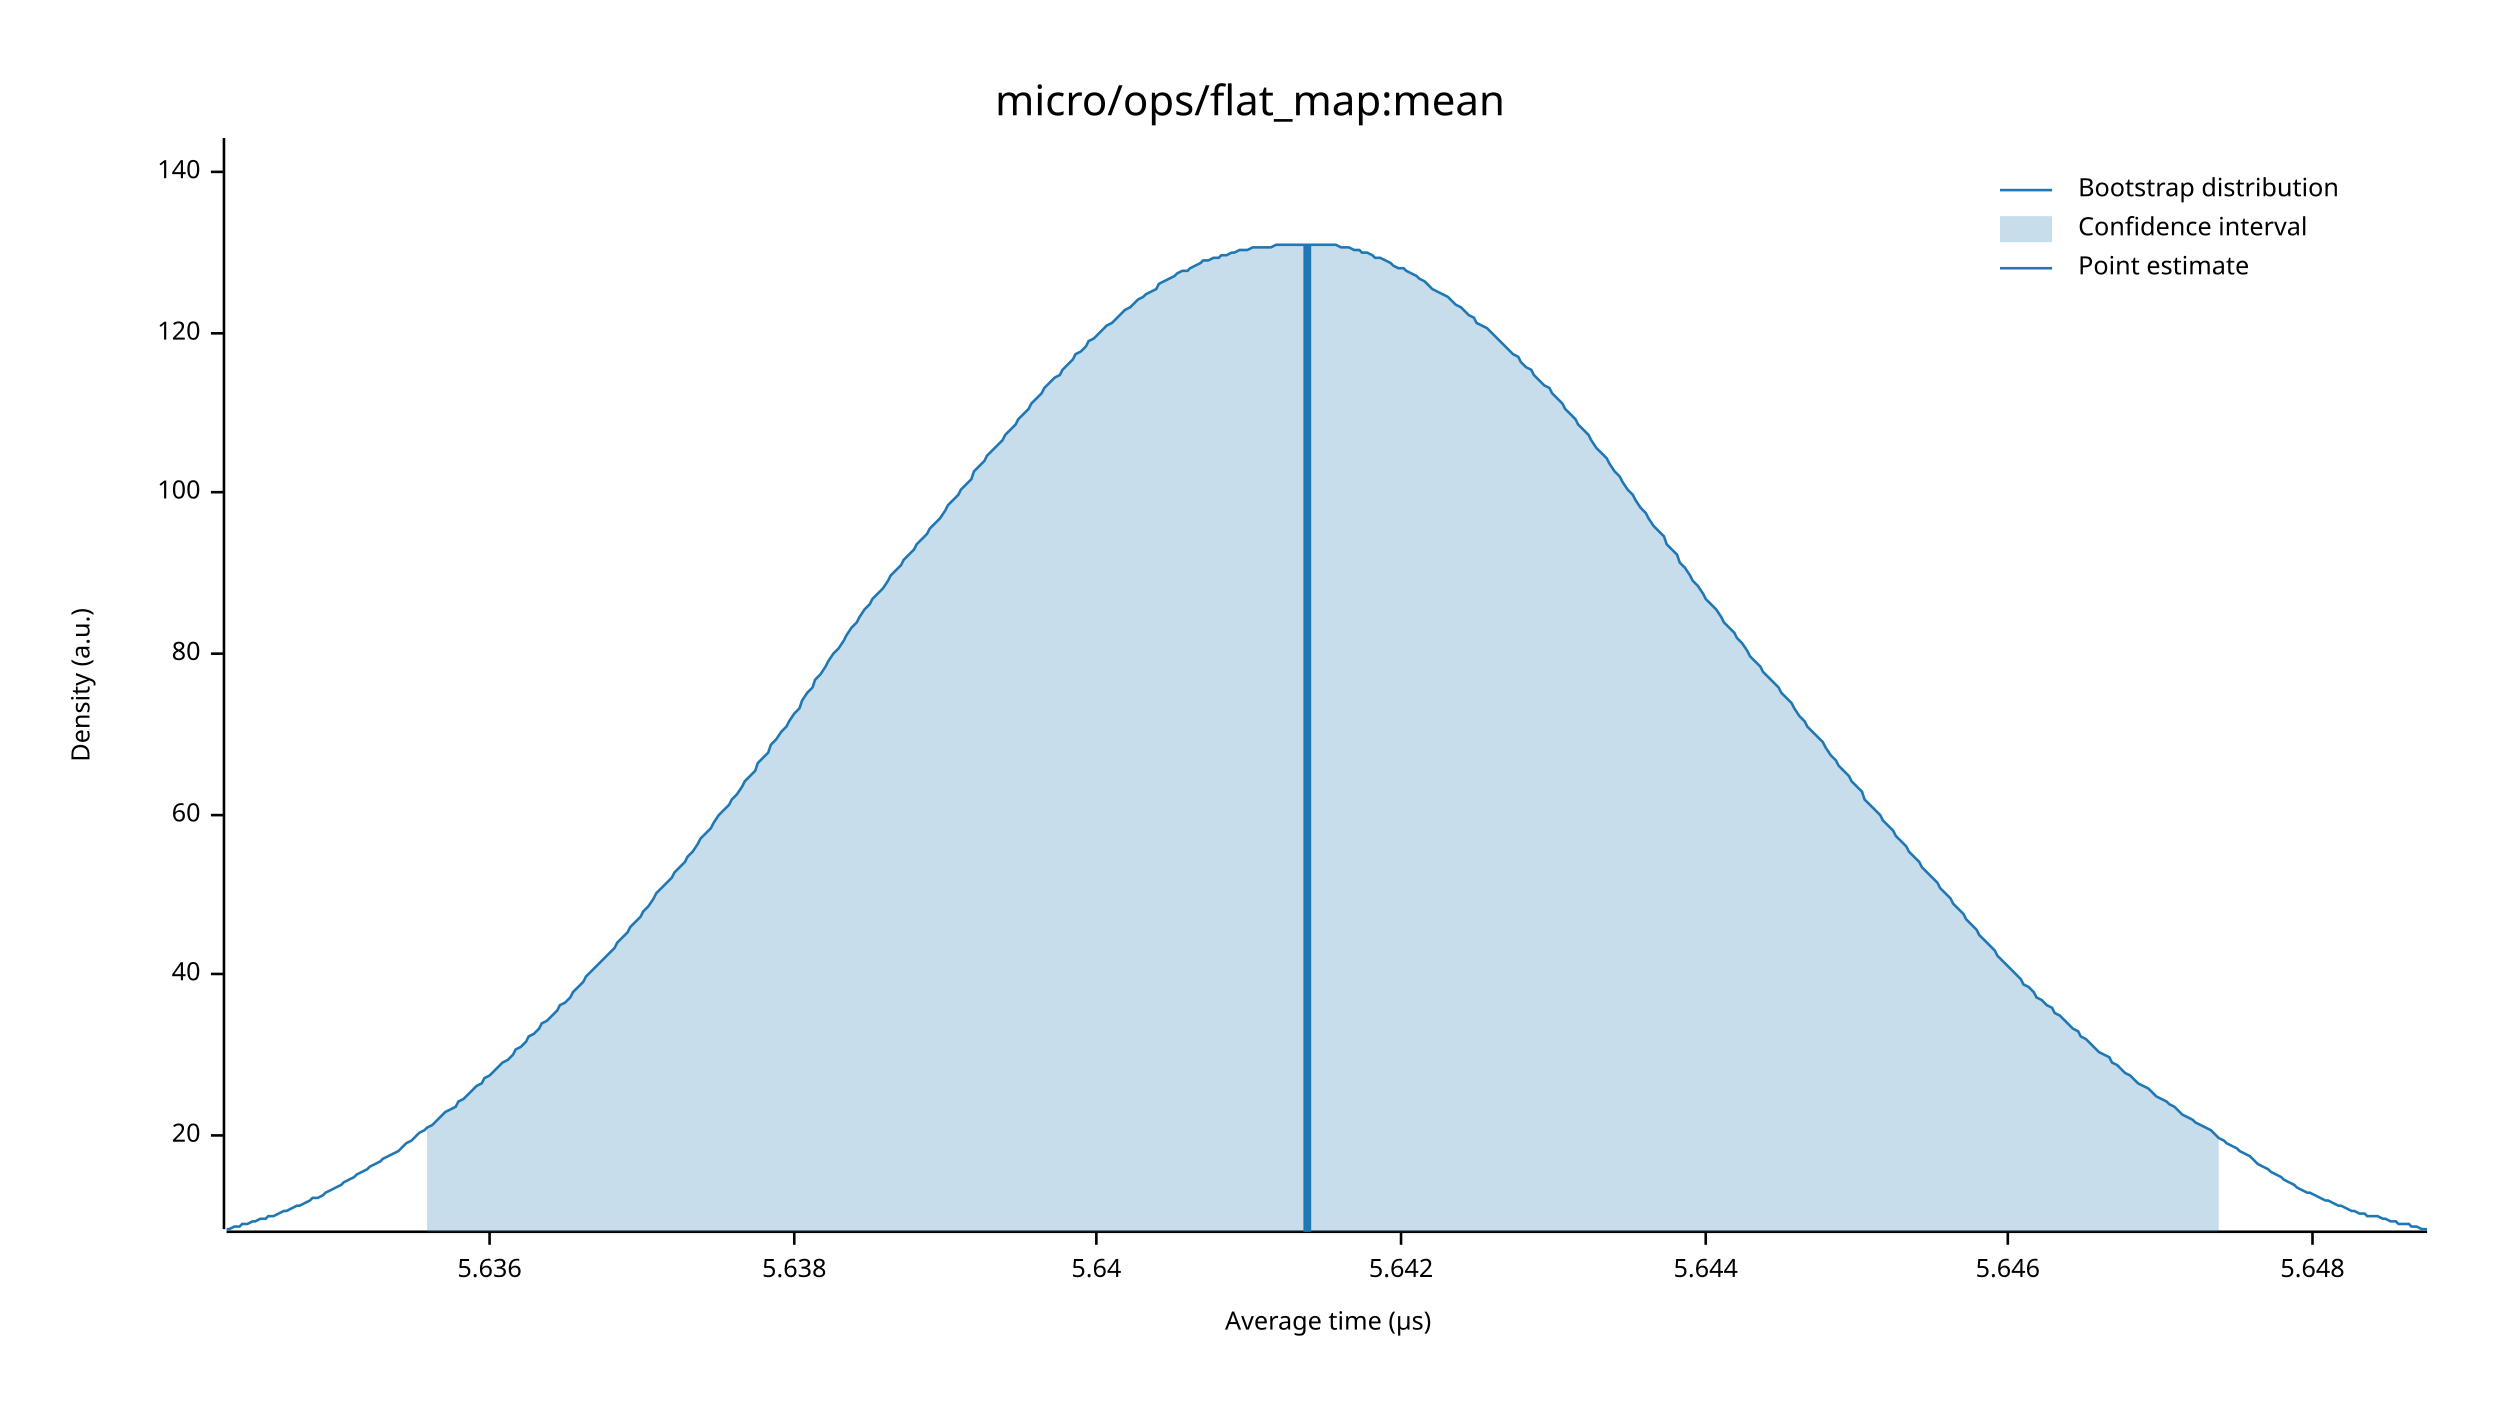
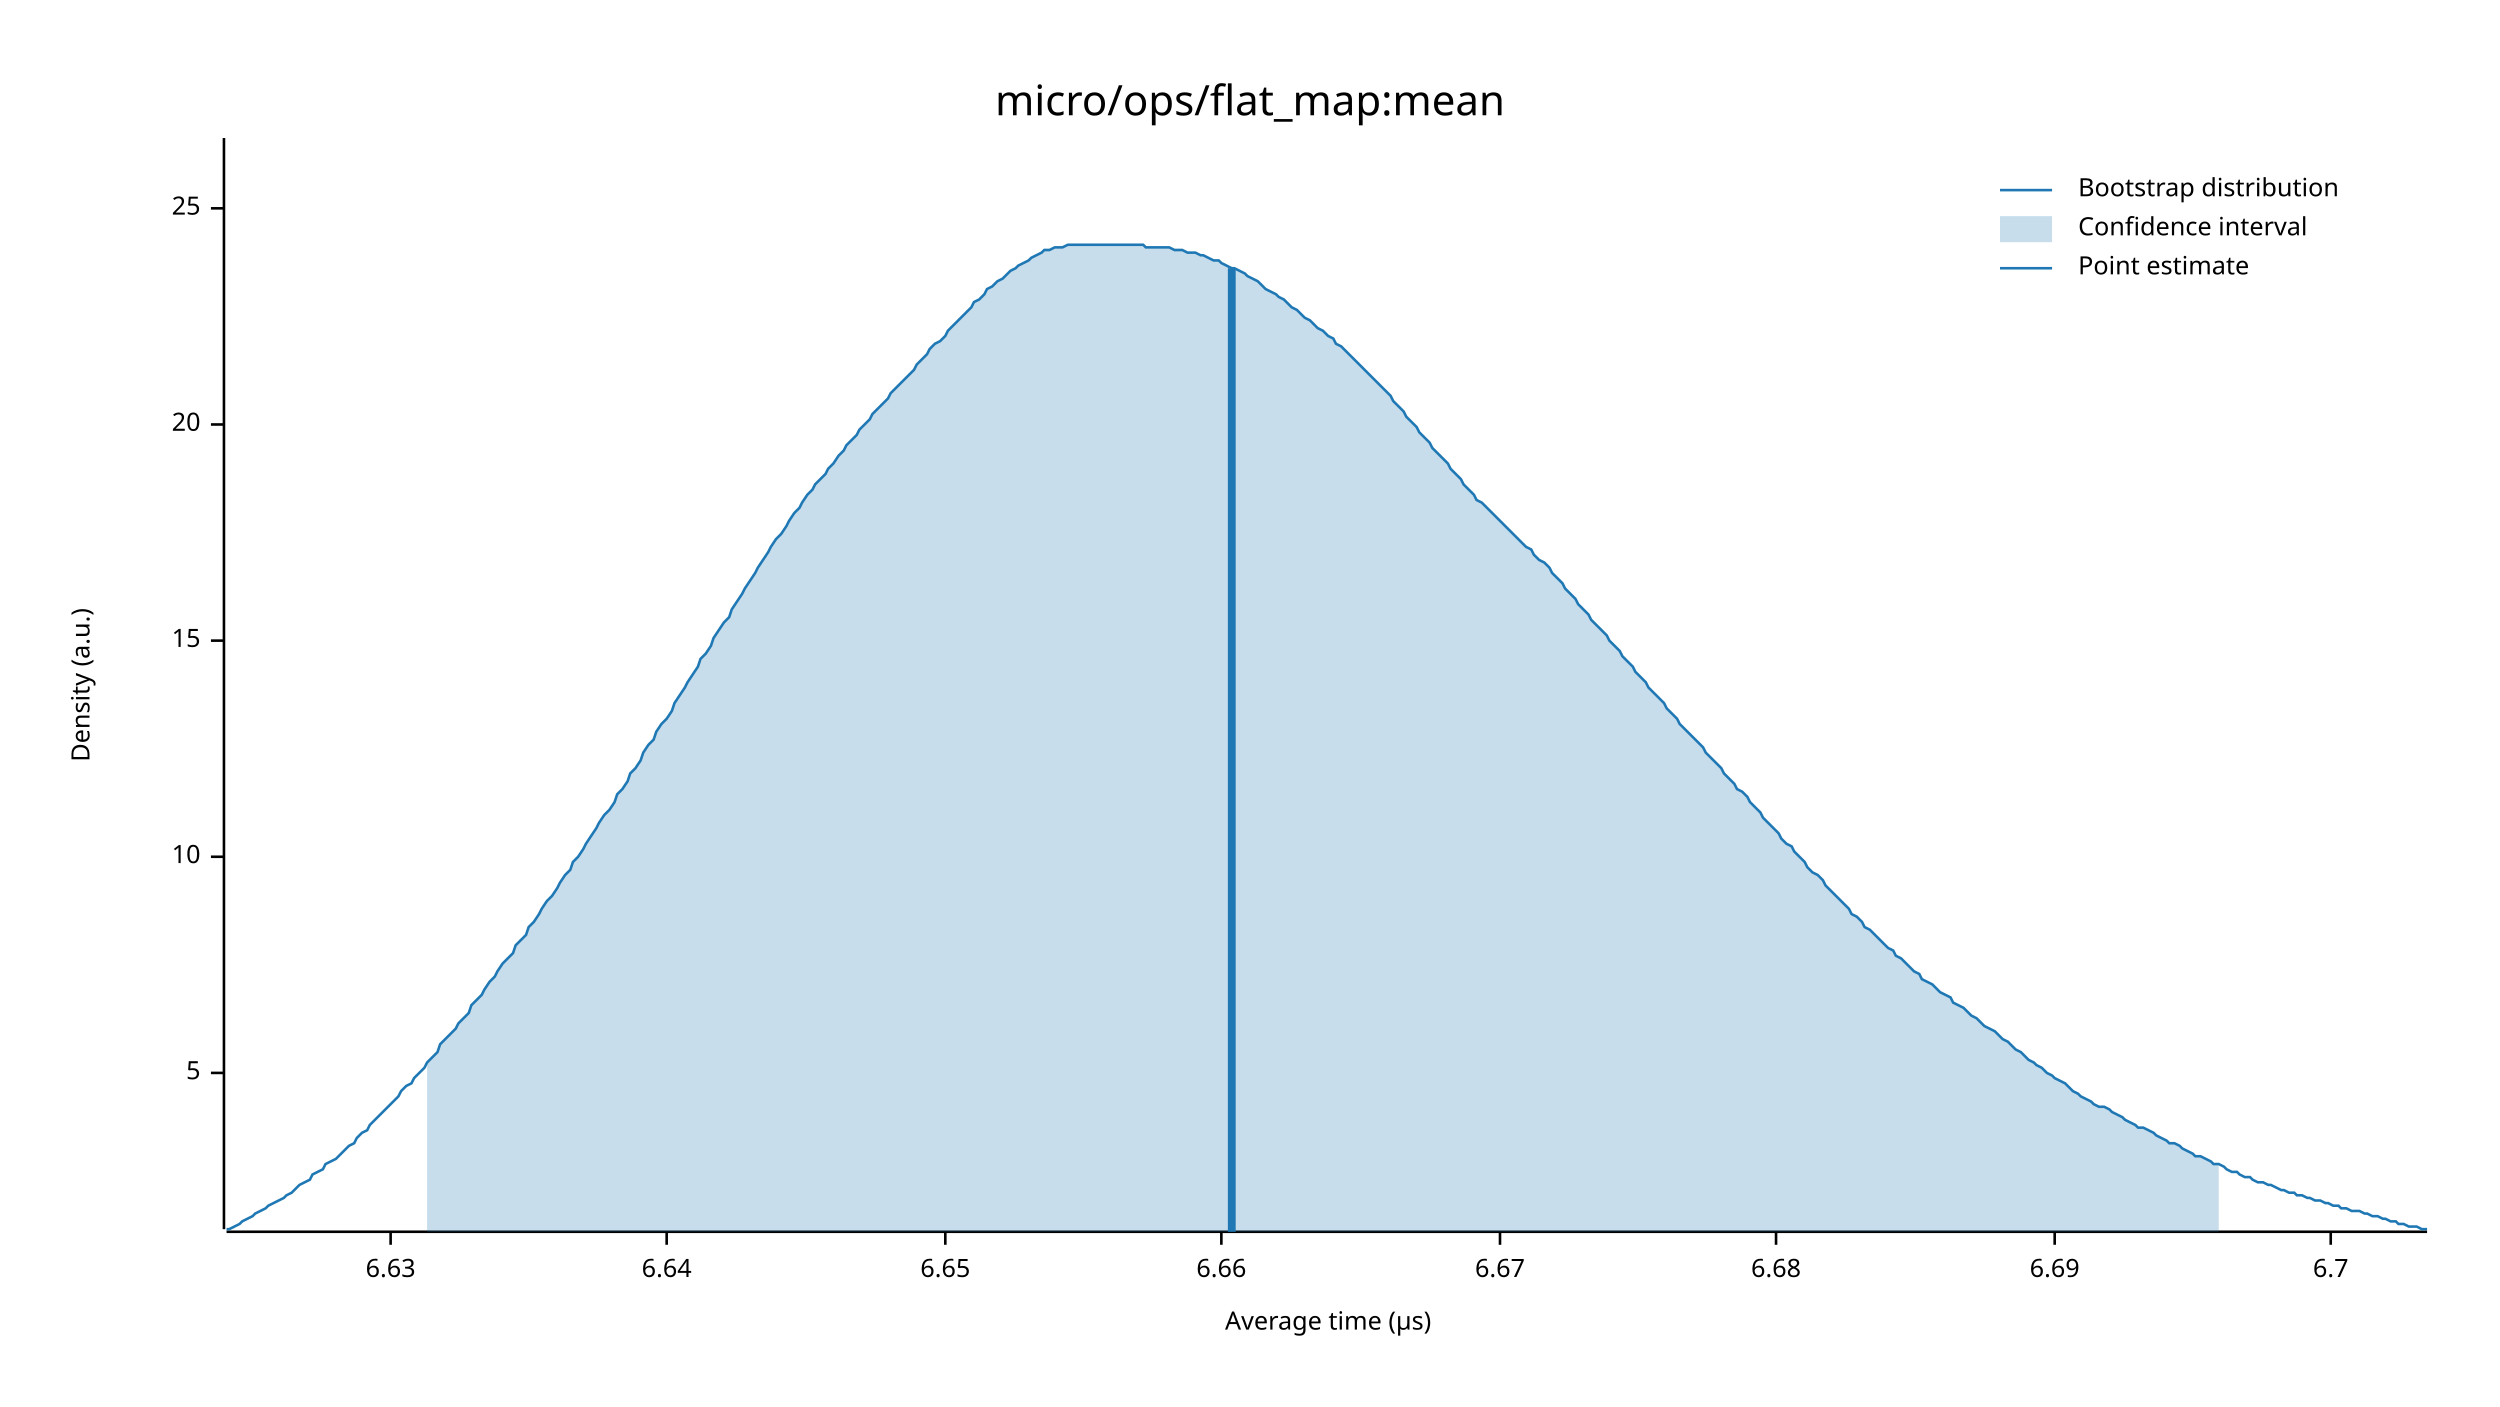
<svg xmlns="http://www.w3.org/2000/svg" width="960" height="540" viewBox="0 0 960 540">
  <text x="480" y="32" dy="0.76em" text-anchor="middle" font-family="sans-serif" font-size="16.129" opacity="1" fill="#000000">
micro/ops/flat_map:mean
</text>
  <text x="27" y="263" dy="0.76em" text-anchor="middle" font-family="sans-serif" font-size="9.677" opacity="1" fill="#000000" transform="rotate(270, 27, 263)">
Density (a.u.)
</text>
  <text x="510" y="513" dy="-0.5ex" text-anchor="middle" font-family="sans-serif" font-size="9.677" opacity="1" fill="#000000">
Average time (µs)
</text>
  <polyline fill="none" opacity="1" stroke="#000000" stroke-width="1" points="86,53 86,472 " />
-   <text x="77" y="436" dy="0.5ex" text-anchor="end" font-family="sans-serif" font-size="9.677" opacity="1" fill="#000000">
+   <text x="77" y="412" dy="0.5ex" text-anchor="end" font-family="sans-serif" font-size="9.677" opacity="1" fill="#000000">
+ 5
+ </text>
+   <polyline fill="none" opacity="1" stroke="#000000" stroke-width="1" points="81,412 86,412 " />
+   <text x="77" y="329" dy="0.5ex" text-anchor="end" font-family="sans-serif" font-size="9.677" opacity="1" fill="#000000">
+ 10
+ </text>
+   <polyline fill="none" opacity="1" stroke="#000000" stroke-width="1" points="81,329 86,329 " />
+   <text x="77" y="246" dy="0.5ex" text-anchor="end" font-family="sans-serif" font-size="9.677" opacity="1" fill="#000000">
+ 15
+ </text>
+   <polyline fill="none" opacity="1" stroke="#000000" stroke-width="1" points="81,246 86,246 " />
+   <text x="77" y="163" dy="0.5ex" text-anchor="end" font-family="sans-serif" font-size="9.677" opacity="1" fill="#000000">
20
</text>
-   <polyline fill="none" opacity="1" stroke="#000000" stroke-width="1" points="81,436 86,436 " />
-   <text x="77" y="374" dy="0.5ex" text-anchor="end" font-family="sans-serif" font-size="9.677" opacity="1" fill="#000000">
- 40
+   <polyline fill="none" opacity="1" stroke="#000000" stroke-width="1" points="81,163 86,163 " />
+   <text x="77" y="80" dy="0.5ex" text-anchor="end" font-family="sans-serif" font-size="9.677" opacity="1" fill="#000000">
+ 25
</text>
-   <polyline fill="none" opacity="1" stroke="#000000" stroke-width="1" points="81,374 86,374 " />
-   <text x="77" y="313" dy="0.5ex" text-anchor="end" font-family="sans-serif" font-size="9.677" opacity="1" fill="#000000">
- 60
+   <polyline fill="none" opacity="1" stroke="#000000" stroke-width="1" points="81,80 86,80 " />
+   <polyline fill="none" opacity="1" stroke="#000000" stroke-width="1" points="87,473 932,473 " />
+   <text x="150" y="483" dy="0.76em" text-anchor="middle" font-family="sans-serif" font-size="9.677" opacity="1" fill="#000000">
+ 6.63
</text>
-   <polyline fill="none" opacity="1" stroke="#000000" stroke-width="1" points="81,313 86,313 " />
-   <text x="77" y="251" dy="0.5ex" text-anchor="end" font-family="sans-serif" font-size="9.677" opacity="1" fill="#000000">
- 80
+   <polyline fill="none" opacity="1" stroke="#000000" stroke-width="1" points="150,473 150,478 " />
+   <text x="256" y="483" dy="0.76em" text-anchor="middle" font-family="sans-serif" font-size="9.677" opacity="1" fill="#000000">
+ 6.64
</text>
-   <polyline fill="none" opacity="1" stroke="#000000" stroke-width="1" points="81,251 86,251 " />
-   <text x="77" y="189" dy="0.5ex" text-anchor="end" font-family="sans-serif" font-size="9.677" opacity="1" fill="#000000">
- 100
+   <polyline fill="none" opacity="1" stroke="#000000" stroke-width="1" points="256,473 256,478 " />
+   <text x="363" y="483" dy="0.76em" text-anchor="middle" font-family="sans-serif" font-size="9.677" opacity="1" fill="#000000">
+ 6.65
</text>
-   <polyline fill="none" opacity="1" stroke="#000000" stroke-width="1" points="81,189 86,189 " />
-   <text x="77" y="128" dy="0.5ex" text-anchor="end" font-family="sans-serif" font-size="9.677" opacity="1" fill="#000000">
- 120
+   <polyline fill="none" opacity="1" stroke="#000000" stroke-width="1" points="363,473 363,478 " />
+   <text x="469" y="483" dy="0.76em" text-anchor="middle" font-family="sans-serif" font-size="9.677" opacity="1" fill="#000000">
+ 6.66
</text>
-   <polyline fill="none" opacity="1" stroke="#000000" stroke-width="1" points="81,128 86,128 " />
-   <text x="77" y="66" dy="0.5ex" text-anchor="end" font-family="sans-serif" font-size="9.677" opacity="1" fill="#000000">
- 140
+   <polyline fill="none" opacity="1" stroke="#000000" stroke-width="1" points="469,473 469,478 " />
+   <text x="576" y="483" dy="0.76em" text-anchor="middle" font-family="sans-serif" font-size="9.677" opacity="1" fill="#000000">
+ 6.67
</text>
-   <polyline fill="none" opacity="1" stroke="#000000" stroke-width="1" points="81,66 86,66 " />
-   <polyline fill="none" opacity="1" stroke="#000000" stroke-width="1" points="87,473 932,473 " />
-   <text x="188" y="483" dy="0.76em" text-anchor="middle" font-family="sans-serif" font-size="9.677" opacity="1" fill="#000000">
- 5.636
+   <polyline fill="none" opacity="1" stroke="#000000" stroke-width="1" points="576,473 576,478 " />
+   <text x="682" y="483" dy="0.76em" text-anchor="middle" font-family="sans-serif" font-size="9.677" opacity="1" fill="#000000">
+ 6.68
</text>
-   <polyline fill="none" opacity="1" stroke="#000000" stroke-width="1" points="188,473 188,478 " />
-   <text x="305" y="483" dy="0.76em" text-anchor="middle" font-family="sans-serif" font-size="9.677" opacity="1" fill="#000000">
- 5.638
+   <polyline fill="none" opacity="1" stroke="#000000" stroke-width="1" points="682,473 682,478 " />
+   <text x="789" y="483" dy="0.76em" text-anchor="middle" font-family="sans-serif" font-size="9.677" opacity="1" fill="#000000">
+ 6.69
</text>
-   <polyline fill="none" opacity="1" stroke="#000000" stroke-width="1" points="305,473 305,478 " />
-   <text x="421" y="483" dy="0.76em" text-anchor="middle" font-family="sans-serif" font-size="9.677" opacity="1" fill="#000000">
- 5.64
+   <polyline fill="none" opacity="1" stroke="#000000" stroke-width="1" points="789,473 789,478 " />
+   <text x="895" y="483" dy="0.76em" text-anchor="middle" font-family="sans-serif" font-size="9.677" opacity="1" fill="#000000">
+ 6.7
</text>
-   <polyline fill="none" opacity="1" stroke="#000000" stroke-width="1" points="421,473 421,478 " />
-   <text x="538" y="483" dy="0.76em" text-anchor="middle" font-family="sans-serif" font-size="9.677" opacity="1" fill="#000000">
- 5.642
- </text>
-   <polyline fill="none" opacity="1" stroke="#000000" stroke-width="1" points="538,473 538,478 " />
-   <text x="655" y="483" dy="0.76em" text-anchor="middle" font-family="sans-serif" font-size="9.677" opacity="1" fill="#000000">
- 5.644
- </text>
-   <polyline fill="none" opacity="1" stroke="#000000" stroke-width="1" points="655,473 655,478 " />
-   <text x="771" y="483" dy="0.76em" text-anchor="middle" font-family="sans-serif" font-size="9.677" opacity="1" fill="#000000">
- 5.646
- </text>
-   <polyline fill="none" opacity="1" stroke="#000000" stroke-width="1" points="771,473 771,478 " />
-   <text x="888" y="483" dy="0.76em" text-anchor="middle" font-family="sans-serif" font-size="9.677" opacity="1" fill="#000000">
- 5.648
- </text>
-   <polyline fill="none" opacity="1" stroke="#000000" stroke-width="1" points="888,473 888,478 " />
-   <polyline fill="none" opacity="1" stroke="#1F78B4" stroke-width="1" points="87,472 88,472 90,471 92,471 93,470 95,470 97,469 98,469 100,468 102,468 103,467 105,467 107,466 109,465 110,465 112,464 114,463 115,463 117,462 119,461 120,460 122,460 124,459 125,458 127,457 129,456 131,455 132,454 134,453 136,452 137,451 139,450 141,449 142,448 144,447 146,446 147,445 149,444 151,443 153,442 154,441 156,439 158,438 159,437 161,435 163,434 164,433 166,432 168,430 169,429 171,427 173,426 175,425 176,423 178,422 180,420 181,419 183,417 185,416 186,414 188,413 190,411 191,410 193,408 195,407 197,405 198,403 200,402 202,400 203,398 205,397 207,395 208,393 210,392 212,390 214,388 215,386 217,385 219,383 220,381 222,379 224,377 225,375 227,373 229,371 230,370 232,368 234,366 236,364 237,362 239,360 241,358 242,356 244,354 246,352 247,350 249,348 251,345 252,343 254,341 256,339 258,337 259,335 261,333 263,331 264,329 266,327 268,324 269,322 271,320 273,318 274,316 276,313 278,311 280,309 281,307 283,305 285,302 286,300 288,298 290,296 291,293 293,291 295,289 296,286 298,284 300,281 302,279 303,277 305,274 307,272 308,269 310,266 312,264 313,261 315,259 317,256 318,254 320,251 322,249 324,246 325,244 327,241 329,239 330,237 332,234 334,232 335,230 337,228 339,226 341,223 342,221 344,219 346,217 347,215 349,213 351,211 352,209 354,207 356,205 357,203 359,201 361,199 363,196 364,194 366,192 368,190 369,188 371,186 373,184 374,181 376,179 378,177 379,175 381,173 383,171 385,169 386,167 388,165 390,163 391,161 393,159 395,157 396,155 398,153 400,151 401,149 403,147 405,145 407,144 408,142 410,140 412,138 413,136 415,135 417,133 418,131 420,130 422,128 423,127 425,125 427,124 429,122 430,121 432,119 434,118 435,117 437,115 439,114 440,113 442,112 444,111 445,109 447,108 449,107 451,106 452,105 454,104 456,104 457,103 459,102 461,101 462,100 464,100 466,99 468,99 469,98 471,98 473,97 474,97 476,96 478,96 479,96 481,95 483,95 484,95 486,95 488,95 490,94 491,94 493,94 495,94 496,94 498,94 500,94 501,94 503,94 505,94 506,94 508,94 510,94 512,94 513,94 515,95 517,95 518,95 520,96 522,96 523,97 525,97 527,98 528,99 530,99 532,100 534,101 535,102 537,103 539,103 540,104 542,105 544,106 545,107 547,108 549,110 550,111 552,112 554,113 556,114 557,115 559,117 561,118 562,119 564,121 566,122 567,124 569,125 571,126 573,128 574,129 576,131 578,133 579,134 581,136 583,137 584,139 586,141 588,142 589,144 591,146 593,148 595,149 596,151 598,153 600,155 601,157 603,159 605,161 606,163 608,165 610,167 611,169 613,172 615,174 617,176 618,178 620,181 622,183 623,185 625,188 627,190 628,192 630,195 632,197 633,199 635,202 637,204 639,206 640,209 642,211 644,213 645,216 647,218 649,221 650,223 652,225 654,228 655,230 657,232 659,234 661,237 662,239 664,241 666,243 667,245 669,247 671,250 672,252 674,254 676,256 677,258 679,260 681,262 683,264 684,266 686,268 688,270 689,272 691,275 693,277 694,279 696,281 698,283 700,285 701,287 703,290 705,292 706,294 708,296 710,298 711,300 713,302 715,304 716,307 718,309 720,311 722,313 723,315 725,317 727,319 728,321 730,323 732,325 733,327 735,329 737,331 738,333 740,335 742,337 744,339 745,341 747,343 749,345 750,347 752,349 754,351 755,353 757,355 759,357 760,359 762,361 764,363 766,365 767,367 769,369 771,371 772,372 774,374 776,376 777,378 779,379 781,381 782,383 784,384 786,386 788,387 789,389 791,390 793,392 794,393 796,395 798,396 799,398 801,399 803,401 804,402 806,404 808,405 810,406 811,408 813,409 815,411 816,412 818,413 820,415 821,416 823,417 825,418 827,420 828,421 830,422 832,423 833,424 835,425 837,427 838,428 840,429 842,430 843,431 845,432 847,433 849,434 850,435 852,437 854,438 855,439 857,440 859,441 860,442 862,443 864,444 865,445 867,447 869,448 871,449 872,450 874,451 876,452 877,453 879,454 881,455 882,456 884,457 886,458 887,458 889,459 891,460 893,461 894,461 896,462 898,463 899,463 901,464 903,465 904,465 906,466 908,466 909,467 911,467 913,467 915,468 916,468 918,469 920,469 921,470 923,470 925,470 926,471 928,471 930,472 932,472 " />
-   <polygon opacity="0.25" fill="#1F78B4" points="164,433 166,432 168,430 169,429 171,427 173,426 175,425 176,423 178,422 180,420 181,419 183,417 185,416 186,414 188,413 190,411 191,410 193,408 195,407 197,405 198,403 200,402 202,400 203,398 205,397 207,395 208,393 210,392 212,390 214,388 215,386 217,385 219,383 220,381 222,379 224,377 225,375 227,373 229,371 230,370 232,368 234,366 236,364 237,362 239,360 241,358 242,356 244,354 246,352 247,350 249,348 251,345 252,343 254,341 256,339 258,337 259,335 261,333 263,331 264,329 266,327 268,324 269,322 271,320 273,318 274,316 276,313 278,311 280,309 281,307 283,305 285,302 286,300 288,298 290,296 291,293 293,291 295,289 296,286 298,284 300,281 302,279 303,277 305,274 307,272 308,269 310,266 312,264 313,261 315,259 317,256 318,254 320,251 322,249 324,246 325,244 327,241 329,239 330,237 332,234 334,232 335,230 337,228 339,226 341,223 342,221 344,219 346,217 347,215 349,213 351,211 352,209 354,207 356,205 357,203 359,201 361,199 363,196 364,194 366,192 368,190 369,188 371,186 373,184 374,181 376,179 378,177 379,175 381,173 383,171 385,169 386,167 388,165 390,163 391,161 393,159 395,157 396,155 398,153 400,151 401,149 403,147 405,145 407,144 408,142 410,140 412,138 413,136 415,135 417,133 418,131 420,130 422,128 423,127 425,125 427,124 429,122 430,121 432,119 434,118 435,117 437,115 439,114 440,113 442,112 444,111 445,109 447,108 449,107 451,106 452,105 454,104 456,104 457,103 459,102 461,101 462,100 464,100 466,99 468,99 469,98 471,98 473,97 474,97 476,96 478,96 479,96 481,95 483,95 484,95 486,95 488,95 490,94 491,94 493,94 495,94 496,94 498,94 500,94 501,94 503,94 505,94 506,94 508,94 510,94 512,94 513,94 515,95 517,95 518,95 520,96 522,96 523,97 525,97 527,98 528,99 530,99 532,100 534,101 535,102 537,103 539,103 540,104 542,105 544,106 545,107 547,108 549,110 550,111 552,112 554,113 556,114 557,115 559,117 561,118 562,119 564,121 566,122 567,124 569,125 571,126 573,128 574,129 576,131 578,133 579,134 581,136 583,137 584,139 586,141 588,142 589,144 591,146 593,148 595,149 596,151 598,153 600,155 601,157 603,159 605,161 606,163 608,165 610,167 611,169 613,172 615,174 617,176 618,178 620,181 622,183 623,185 625,188 627,190 628,192 630,195 632,197 633,199 635,202 637,204 639,206 640,209 642,211 644,213 645,216 647,218 649,221 650,223 652,225 654,228 655,230 657,232 659,234 661,237 662,239 664,241 666,243 667,245 669,247 671,250 672,252 674,254 676,256 677,258 679,260 681,262 683,264 684,266 686,268 688,270 689,272 691,275 693,277 694,279 696,281 698,283 700,285 701,287 703,290 705,292 706,294 708,296 710,298 711,300 713,302 715,304 716,307 718,309 720,311 722,313 723,315 725,317 727,319 728,321 730,323 732,325 733,327 735,329 737,331 738,333 740,335 742,337 744,339 745,341 747,343 749,345 750,347 752,349 754,351 755,353 757,355 759,357 760,359 762,361 764,363 766,365 767,367 769,369 771,371 772,372 774,374 776,376 777,378 779,379 781,381 782,383 784,384 786,386 788,387 789,389 791,390 793,392 794,393 796,395 798,396 799,398 801,399 803,401 804,402 806,404 808,405 810,406 811,408 813,409 815,411 816,412 818,413 820,415 821,416 823,417 825,418 827,420 828,421 830,422 832,423 833,424 835,425 837,427 838,428 840,429 842,430 843,431 845,432 847,433 849,434 850,435 852,437 852,473 164,473 " />
-   <polyline fill="none" opacity="1" stroke="#1F78B4" stroke-width="3" points="502,473 502,94 " />
+   <polyline fill="none" opacity="1" stroke="#000000" stroke-width="1" points="895,473 895,478 " />
+   <polyline fill="none" opacity="1" stroke="#1F78B4" stroke-width="1" points="87,472 88,472 90,471 92,470 93,469 95,468 97,467 98,466 100,465 102,464 103,463 105,462 107,461 109,460 110,459 112,458 114,456 115,455 117,454 119,453 120,451 122,450 124,449 125,447 127,446 129,445 131,443 132,442 134,440 136,439 137,437 139,435 141,434 142,432 144,430 146,428 147,427 149,425 151,423 153,421 154,419 156,417 158,416 159,414 161,412 163,410 164,408 166,406 168,404 169,401 171,399 173,397 175,395 176,393 178,391 180,389 181,386 183,384 185,382 186,380 188,377 190,375 191,373 193,370 195,368 197,366 198,363 200,361 202,359 203,356 205,354 207,351 208,349 210,346 212,344 214,341 215,339 217,336 219,334 220,331 222,329 224,326 225,324 227,321 229,318 230,316 232,313 234,311 236,308 237,305 239,303 241,300 242,297 244,295 246,292 247,289 249,286 251,284 252,281 254,278 256,276 258,273 259,270 261,267 263,264 264,262 266,259 268,256 269,253 271,251 273,248 274,245 276,242 278,239 280,237 281,234 283,231 285,228 286,226 288,223 290,220 291,218 293,215 295,212 296,210 298,207 300,205 302,202 303,200 305,197 307,195 308,193 310,190 312,188 313,186 315,184 317,182 318,180 320,178 322,175 324,173 325,171 327,169 329,167 330,165 332,163 334,161 335,159 337,157 339,155 341,153 342,151 344,149 346,147 347,146 349,144 351,142 352,140 354,138 356,136 357,134 359,132 361,131 363,129 364,127 366,125 368,123 369,122 371,120 373,118 374,116 376,115 378,113 379,111 381,110 383,108 385,107 386,106 388,104 390,103 391,102 393,101 395,100 396,99 398,98 400,97 401,96 403,96 405,95 407,95 408,95 410,94 412,94 413,94 415,94 417,94 418,94 420,94 422,94 423,94 425,94 427,94 429,94 430,94 432,94 434,94 435,94 437,94 439,94 440,95 442,95 444,95 445,95 447,95 449,95 451,96 452,96 454,96 456,97 457,97 459,97 461,98 462,98 464,99 466,100 468,100 469,101 471,102 473,103 474,103 476,104 478,105 479,106 481,107 483,108 484,109 486,111 488,112 490,113 491,114 493,115 495,117 496,118 498,119 500,121 501,122 503,123 505,125 506,126 508,127 510,129 512,130 513,132 515,133 517,135 518,136 520,138 522,140 523,141 525,143 527,145 528,146 530,148 532,150 534,152 535,154 537,156 539,158 540,160 542,162 544,164 545,166 547,168 549,170 550,172 552,174 554,176 556,178 557,180 559,182 561,184 562,186 564,188 566,190 567,192 569,193 571,195 573,197 574,198 576,200 578,202 579,203 581,205 583,207 584,208 586,210 588,211 589,213 591,215 593,216 595,218 596,220 598,222 600,224 601,226 603,228 605,230 606,232 608,234 610,236 611,238 613,240 615,242 617,244 618,246 620,248 622,250 623,252 625,254 627,256 628,258 630,260 632,262 633,264 635,266 637,268 639,270 640,272 642,274 644,276 645,278 647,280 649,282 650,283 652,285 654,287 655,289 657,291 659,293 661,295 662,297 664,299 666,301 667,303 669,304 671,306 672,308 674,310 676,312 677,314 679,316 681,318 683,320 684,322 686,324 688,325 689,327 691,329 693,331 694,333 696,335 698,336 700,338 701,340 703,342 705,344 706,345 708,347 710,349 711,351 713,352 715,354 716,356 718,357 720,359 722,361 723,362 725,364 727,365 728,367 730,368 732,370 733,371 735,373 737,374 738,376 740,377 742,378 744,380 745,381 747,382 749,383 750,385 752,386 754,387 755,388 757,390 759,391 760,392 762,394 764,395 766,396 767,397 769,399 771,400 772,401 774,403 776,404 777,405 779,407 781,408 782,409 784,410 786,412 788,413 789,414 791,415 793,416 794,417 796,419 798,420 799,421 801,422 803,423 804,424 806,425 808,425 810,426 811,427 813,428 815,429 816,430 818,431 820,432 821,433 823,433 825,434 827,435 828,436 830,437 832,438 833,439 835,439 837,440 838,441 840,442 842,443 843,444 845,444 847,445 849,446 850,447 852,447 854,448 855,449 857,450 859,450 860,451 862,452 864,452 865,453 867,454 869,454 871,455 872,455 874,456 876,457 877,457 879,458 881,458 882,459 884,459 886,460 887,460 889,461 891,461 893,462 894,462 896,463 898,463 899,464 901,464 903,465 904,465 906,465 908,466 909,466 911,467 913,467 915,468 916,468 918,469 920,469 921,470 923,470 925,471 926,471 928,471 930,472 932,472 " />
+   <polygon opacity="0.25" fill="#1F78B4" points="164,408 166,406 168,404 169,401 171,399 173,397 175,395 176,393 178,391 180,389 181,386 183,384 185,382 186,380 188,377 190,375 191,373 193,370 195,368 197,366 198,363 200,361 202,359 203,356 205,354 207,351 208,349 210,346 212,344 214,341 215,339 217,336 219,334 220,331 222,329 224,326 225,324 227,321 229,318 230,316 232,313 234,311 236,308 237,305 239,303 241,300 242,297 244,295 246,292 247,289 249,286 251,284 252,281 254,278 256,276 258,273 259,270 261,267 263,264 264,262 266,259 268,256 269,253 271,251 273,248 274,245 276,242 278,239 280,237 281,234 283,231 285,228 286,226 288,223 290,220 291,218 293,215 295,212 296,210 298,207 300,205 302,202 303,200 305,197 307,195 308,193 310,190 312,188 313,186 315,184 317,182 318,180 320,178 322,175 324,173 325,171 327,169 329,167 330,165 332,163 334,161 335,159 337,157 339,155 341,153 342,151 344,149 346,147 347,146 349,144 351,142 352,140 354,138 356,136 357,134 359,132 361,131 363,129 364,127 366,125 368,123 369,122 371,120 373,118 374,116 376,115 378,113 379,111 381,110 383,108 385,107 386,106 388,104 390,103 391,102 393,101 395,100 396,99 398,98 400,97 401,96 403,96 405,95 407,95 408,95 410,94 412,94 413,94 415,94 417,94 418,94 420,94 422,94 423,94 425,94 427,94 429,94 430,94 432,94 434,94 435,94 437,94 439,94 440,95 442,95 444,95 445,95 447,95 449,95 451,96 452,96 454,96 456,97 457,97 459,97 461,98 462,98 464,99 466,100 468,100 469,101 471,102 473,103 474,103 476,104 478,105 479,106 481,107 483,108 484,109 486,111 488,112 490,113 491,114 493,115 495,117 496,118 498,119 500,121 501,122 503,123 505,125 506,126 508,127 510,129 512,130 513,132 515,133 517,135 518,136 520,138 522,140 523,141 525,143 527,145 528,146 530,148 532,150 534,152 535,154 537,156 539,158 540,160 542,162 544,164 545,166 547,168 549,170 550,172 552,174 554,176 556,178 557,180 559,182 561,184 562,186 564,188 566,190 567,192 569,193 571,195 573,197 574,198 576,200 578,202 579,203 581,205 583,207 584,208 586,210 588,211 589,213 591,215 593,216 595,218 596,220 598,222 600,224 601,226 603,228 605,230 606,232 608,234 610,236 611,238 613,240 615,242 617,244 618,246 620,248 622,250 623,252 625,254 627,256 628,258 630,260 632,262 633,264 635,266 637,268 639,270 640,272 642,274 644,276 645,278 647,280 649,282 650,283 652,285 654,287 655,289 657,291 659,293 661,295 662,297 664,299 666,301 667,303 669,304 671,306 672,308 674,310 676,312 677,314 679,316 681,318 683,320 684,322 686,324 688,325 689,327 691,329 693,331 694,333 696,335 698,336 700,338 701,340 703,342 705,344 706,345 708,347 710,349 711,351 713,352 715,354 716,356 718,357 720,359 722,361 723,362 725,364 727,365 728,367 730,368 732,370 733,371 735,373 737,374 738,376 740,377 742,378 744,380 745,381 747,382 749,383 750,385 752,386 754,387 755,388 757,390 759,391 760,392 762,394 764,395 766,396 767,397 769,399 771,400 772,401 774,403 776,404 777,405 779,407 781,408 782,409 784,410 786,412 788,413 789,414 791,415 793,416 794,417 796,419 798,420 799,421 801,422 803,423 804,424 806,425 808,425 810,426 811,427 813,428 815,429 816,430 818,431 820,432 821,433 823,433 825,434 827,435 828,436 830,437 832,438 833,439 835,439 837,440 838,441 840,442 842,443 843,444 845,444 847,445 849,446 850,447 852,447 852,473 164,473 " />
+   <polyline fill="none" opacity="1" stroke="#1F78B4" stroke-width="3" points="473,473 473,103 " />
  <text x="798" y="68" dy="0.76em" text-anchor="start" font-family="sans-serif" font-size="9.677" opacity="1" fill="#000000">
Bootstrap distribution
</text>
  <text x="798" y="83" dy="0.76em" text-anchor="start" font-family="sans-serif" font-size="9.677" opacity="1" fill="#000000">
Confidence interval
</text>
  <text x="798" y="98" dy="0.76em" text-anchor="start" font-family="sans-serif" font-size="9.677" opacity="1" fill="#000000">
Point estimate
</text>
  <polyline fill="none" opacity="1" stroke="#1F78B4" stroke-width="1" points="768,73 788,73 " />
  <rect x="768" y="83" width="20" height="10" opacity="0.25" fill="#1F78B4" stroke="none" />
  <polyline fill="none" opacity="1" stroke="#1F78B4" stroke-width="1" points="768,103 788,103 " />
</svg>
